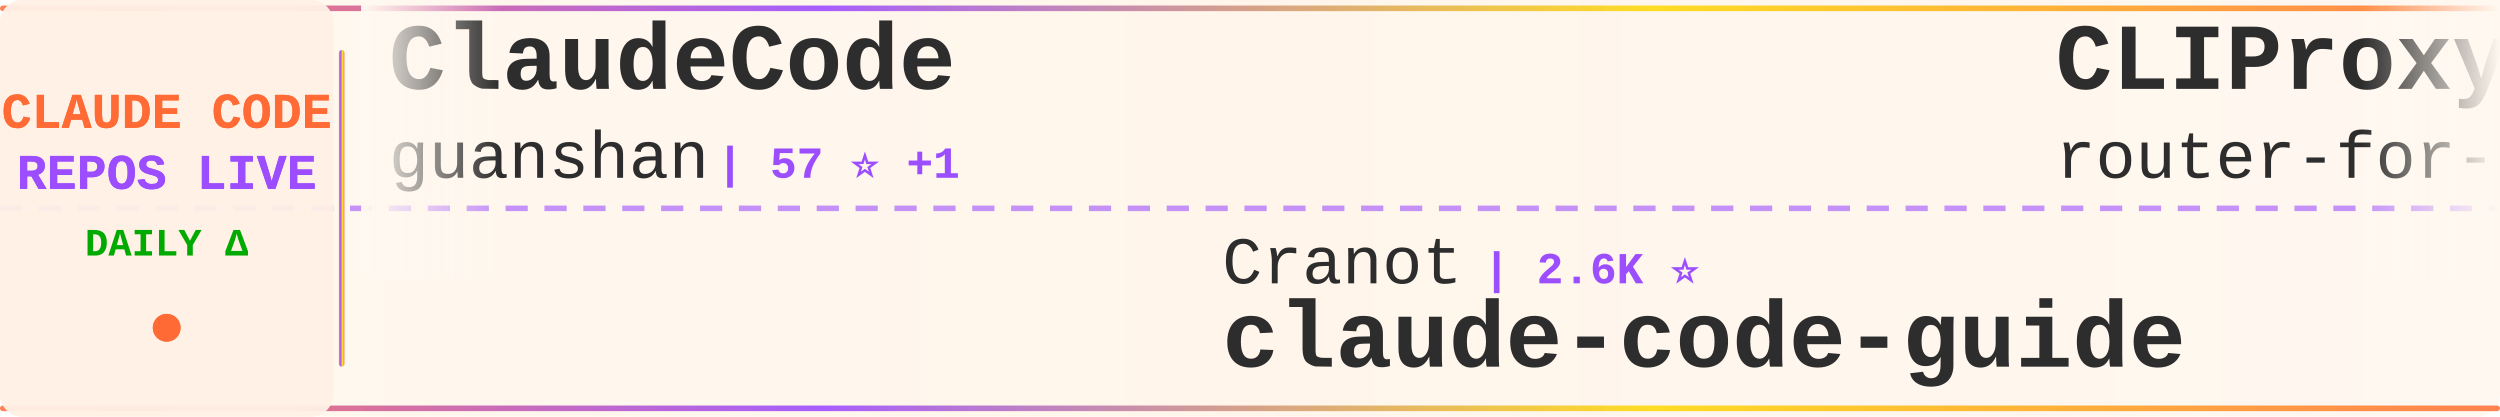
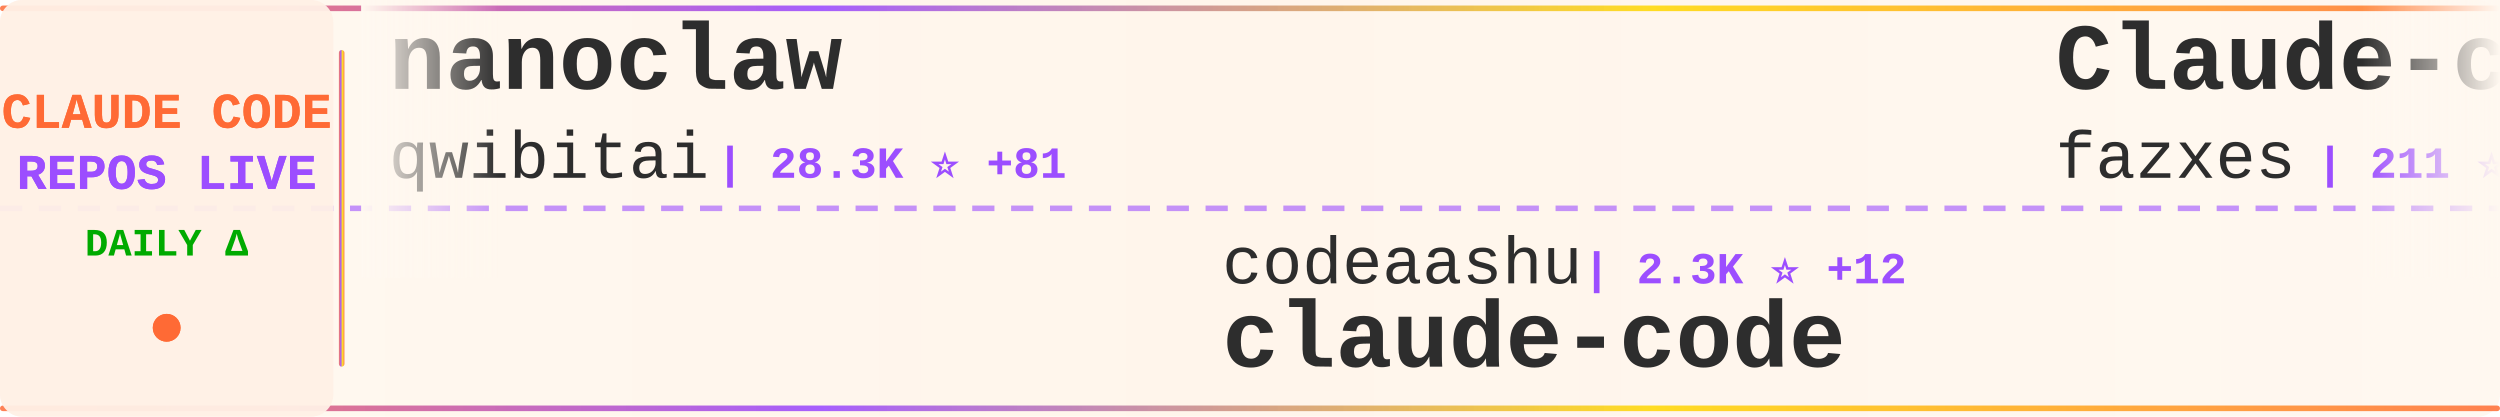
<svg xmlns="http://www.w3.org/2000/svg" width="900" height="150">
  <defs>
    <linearGradient id="tickerBg" x1="0%" y1="0%" x2="100%" y2="0%">
      <stop offset="0%" style="stop-color:#fff8f0;stop-opacity:0.98" />
      <stop offset="50%" style="stop-color:#fff5eb;stop-opacity:1" />
      <stop offset="100%" style="stop-color:#fff8f0;stop-opacity:0.98" />
    </linearGradient>
    <linearGradient id="borderGrad" x1="0%" y1="0%" x2="100%" y2="0%">
      <stop offset="0%" style="stop-color:#FF6B35;stop-opacity:0.85">
        <animate attributeName="stop-opacity" values="0.85;1;0.85" dur="2s" repeatCount="indefinite" />
      </stop>
      <stop offset="33%" style="stop-color:#9C4EFF;stop-opacity:0.9">
        <animate attributeName="stop-opacity" values="0.9;1;0.9" dur="2.2s" repeatCount="indefinite" />
      </stop>
      <stop offset="66%" style="stop-color:#FFD700;stop-opacity:0.85">
        <animate attributeName="stop-opacity" values="0.85;1;0.85" dur="1.8s" repeatCount="indefinite" />
      </stop>
      <stop offset="100%" style="stop-color:#FF6B35;stop-opacity:0.85">
        <animate attributeName="stop-opacity" values="0.85;1;0.85" dur="2s" repeatCount="indefinite" />
      </stop>
    </linearGradient>
    <filter id="textGlow">
      <feGaussianBlur stdDeviation="0.15" result="coloredBlur" />
      <feMerge>
        <feMergeNode in="coloredBlur" />
        <feMergeNode in="SourceGraphic" />
      </feMerge>
    </filter>
    <filter id="metricGlow">
      <feGaussianBlur stdDeviation="0.2" result="coloredBlur" />
      <feMerge>
        <feMergeNode in="coloredBlur" />
        <feMergeNode in="SourceGraphic" />
      </feMerge>
    </filter>
    <linearGradient id="leftFade" x1="0%" y1="0%" x2="100%" y2="0%">
      <stop offset="0%" style="stop-color:#fff8f0;stop-opacity:1" />
      <stop offset="100%" style="stop-color:#fff8f0;stop-opacity:0" />
    </linearGradient>
    <linearGradient id="rightFade" x1="0%" y1="0%" x2="100%" y2="0%">
      <stop offset="0%" style="stop-color:#fff8f0;stop-opacity:0" />
      <stop offset="100%" style="stop-color:#fff8f0;stop-opacity:1" />
    </linearGradient>
  </defs>
  <rect width="900" height="150" fill="url(#tickerBg)" rx="8" />
  <rect x="0" y="2" width="900" height="2" fill="url(#borderGrad)" rx="1" />
  <rect x="0" y="146" width="900" height="2" fill="url(#borderGrad)" rx="1" />
  <line x1="0" y1="75" x2="900" y2="75" stroke="#9C4EFF" stroke-width="2" stroke-dasharray="8 6" opacity="0.6" />
  <rect x="0" y="0" width="120" height="150" fill="#fff0e6" opacity="0.95" rx="8" />
  <text x="60" y="46" font-family="'Courier New', monospace" font-size="18" font-weight="bold" fill="#FF6B35" text-anchor="middle" filter="url(#textGlow)">
    CLAUDE CODE
  </text>
  <text x="60" y="68" font-family="'Courier New', monospace" font-size="18" font-weight="bold" fill="#9C4EFF" text-anchor="middle" filter="url(#textGlow)">
    REPOS LIVE
  </text>
  <text x="60" y="92" font-family="'Courier New', monospace" font-size="14" font-weight="bold" fill="#00aa00" text-anchor="middle">
    DAILY Δ
  </text>
  <circle cx="60" cy="118" r="5" fill="#FF6B35" filter="url(#metricGlow)">
    <animate attributeName="r" values="4;6;4" dur="1.5s" repeatCount="indefinite" />
    <animate attributeName="opacity" values="0.6;1;0.6" dur="1.5s" repeatCount="indefinite" />
  </circle>
  <rect x="122" y="18" width="2" height="114" fill="url(#borderGrad)" rx="1" />
  <clipPath id="tickerClip">
    <rect x="130" y="0" width="770" height="150" />
  </clipPath>
  <g clip-path="url(#tickerClip)">
    <g id="tickerItems">
      <animateTransform attributeName="transform" attributeType="XML" type="translate" from="0 0" to="-3000 0" dur="54s" repeatCount="indefinite" />
      <g transform="translate(0, 0)">
-         <text x="140" y="32" font-family="'Courier New', monospace" font-size="34" font-weight="bold" fill="#2d2d2d">ClaudeCode</text>
-         <text x="140" y="64" font-family="'Courier New', monospace" font-size="24" font-weight="normal" fill="#2d2d2d" opacity="1.0">guanshan</text>
-         <text x="258" y="64" font-family="'Courier New', monospace" font-size="16" font-weight="bold" fill="#9C4EFF"> | 57 ⭐ +1</text>
+         <text x="140" y="32" font-family="'Courier New', monospace" font-size="34" font-weight="bold" fill="#2d2d2d">nanoclaw</text>
+         <text x="140" y="64" font-family="'Courier New', monospace" font-size="24" font-weight="normal" fill="#2d2d2d" opacity="1.0">qwibitai</text>
+         <text x="258" y="64" font-family="'Courier New', monospace" font-size="16" font-weight="bold" fill="#9C4EFF"> | 28.3K ⭐ +81</text>
      </g>
      <g transform="translate(300, 0)">
-         <text x="140" y="102" font-family="'Courier New', monospace" font-size="24" font-weight="normal" fill="#2d2d2d" opacity="1.0">Cranot</text>
-         <text x="234" y="102" font-family="'Courier New', monospace" font-size="16" font-weight="bold" fill="#9C4EFF"> | 2.6K ⭐</text>
-         <text x="140" y="132" font-family="'Courier New', monospace" font-size="34" font-weight="bold" fill="#2d2d2d">claude-code-guide</text>
+         <text x="140" y="102" font-family="'Courier New', monospace" font-size="24" font-weight="normal" fill="#2d2d2d" opacity="1.0">codeaashu</text>
+         <text x="270" y="102" font-family="'Courier New', monospace" font-size="16" font-weight="bold" fill="#9C4EFF"> | 2.3K ⭐ +12</text>
+         <text x="140" y="132" font-family="'Courier New', monospace" font-size="34" font-weight="bold" fill="#2d2d2d">claude-code</text>
      </g>
      <g transform="translate(600, 0)">
-         <text x="140" y="32" font-family="'Courier New', monospace" font-size="34" font-weight="bold" fill="#2d2d2d">CLIProxyAPI</text>
-         <text x="140" y="64" font-family="'Courier New', monospace" font-size="24" font-weight="normal" fill="#2d2d2d" opacity="1.0">router-for-me</text>
-         <text x="318" y="64" font-family="'Courier New', monospace" font-size="16" font-weight="bold" fill="#9C4EFF"> | 29.3K ⭐ +298</text>
+         <text x="140" y="32" font-family="'Courier New', monospace" font-size="34" font-weight="bold" fill="#2d2d2d">Claude-code</text>
+         <text x="140" y="64" font-family="'Courier New', monospace" font-size="24" font-weight="normal" fill="#2d2d2d" opacity="1.0">fazxes</text>
+         <text x="234" y="64" font-family="'Courier New', monospace" font-size="16" font-weight="bold" fill="#9C4EFF"> | 211 ⭐</text>
      </g>
      <g transform="translate(900, 0)">
-         <text x="140" y="102" font-family="'Courier New', monospace" font-size="24" font-weight="normal" fill="#2d2d2d" opacity="1.0">shanraisshan</text>
-         <text x="306" y="102" font-family="'Courier New', monospace" font-size="16" font-weight="bold" fill="#9C4EFF"> | 48.7K ⭐ +348</text>
-         <text x="140" y="132" font-family="'Courier New', monospace" font-size="34" font-weight="bold" fill="#2d2d2d">claude-code-best-practic...</text>
+         <text x="140" y="102" font-family="'Courier New', monospace" font-size="24" font-weight="normal" fill="#2d2d2d" opacity="1.0">Pimzino</text>
+         <text x="246" y="102" font-family="'Courier New', monospace" font-size="16" font-weight="bold" fill="#9C4EFF"> | 3.7K ⭐ +1</text>
+         <text x="140" y="132" font-family="'Courier New', monospace" font-size="34" font-weight="bold" fill="#2d2d2d">claude-code-spec-workflo...</text>
      </g>
      <g transform="translate(1200, 0)">
-         <text x="140" y="32" font-family="'Courier New', monospace" font-size="34" font-weight="bold" fill="#2d2d2d">claude-code-source-build</text>
-         <text x="140" y="64" font-family="'Courier New', monospace" font-size="24" font-weight="normal" fill="#2d2d2d" opacity="1.0">andrew-kramer-inno</text>
-         <text x="378" y="64" font-family="'Courier New', monospace" font-size="16" font-weight="bold" fill="#9C4EFF"> | 581 ⭐</text>
+         <text x="140" y="32" font-family="'Courier New', monospace" font-size="34" font-weight="bold" fill="#2d2d2d">claude-code-source</text>
+         <text x="140" y="64" font-family="'Courier New', monospace" font-size="24" font-weight="normal" fill="#2d2d2d" opacity="1.0">hangsman</text>
+         <text x="258" y="64" font-family="'Courier New', monospace" font-size="16" font-weight="bold" fill="#9C4EFF"> | 763 ⭐ +2</text>
      </g>
      <g transform="translate(1500, 0)">
-         <text x="140" y="102" font-family="'Courier New', monospace" font-size="24" font-weight="normal" fill="#2d2d2d" opacity="1.0">lorryjovens-hub</text>
-         <text x="342" y="102" font-family="'Courier New', monospace" font-size="16" font-weight="bold" fill="#9C4EFF"> | 1.5K ⭐ +7</text>
-         <text x="140" y="132" font-family="'Courier New', monospace" font-size="34" font-weight="bold" fill="#2d2d2d">claude-code-rust</text>
+         <text x="140" y="102" font-family="'Courier New', monospace" font-size="24" font-weight="normal" fill="#2d2d2d" opacity="1.0">VineeTagarwaL-code</text>
+         <text x="378" y="102" font-family="'Courier New', monospace" font-size="16" font-weight="bold" fill="#9C4EFF"> | 273 ⭐</text>
+         <text x="140" y="132" font-family="'Courier New', monospace" font-size="34" font-weight="bold" fill="#2d2d2d">claude-code</text>
      </g>
      <g transform="translate(1800, 0)">
-         <text x="140" y="32" font-family="'Courier New', monospace" font-size="34" font-weight="bold" fill="#2d2d2d">claude-code-ultimate-gui...</text>
-         <text x="140" y="64" font-family="'Courier New', monospace" font-size="24" font-weight="normal" fill="#2d2d2d" opacity="1.0">FlorianBruniaux</text>
-         <text x="342" y="64" font-family="'Courier New', monospace" font-size="16" font-weight="bold" fill="#9C4EFF"> | 4.0K ⭐ +40</text>
+         <text x="140" y="32" font-family="'Courier New', monospace" font-size="34" font-weight="bold" fill="#2d2d2d">andrej-karpathy-skills</text>
+         <text x="140" y="64" font-family="'Courier New', monospace" font-size="24" font-weight="normal" fill="#2d2d2d" opacity="1.0">forrestchang</text>
+         <text x="306" y="64" font-family="'Courier New', monospace" font-size="16" font-weight="bold" fill="#9C4EFF"> | 95.8K ⭐ +3.2K</text>
      </g>
      <g transform="translate(2100, 0)">
-         <text x="140" y="102" font-family="'Courier New', monospace" font-size="24" font-weight="normal" fill="#2d2d2d" opacity="1.0">yasasbanukaofficial</text>
-         <text x="390" y="102" font-family="'Courier New', monospace" font-size="16" font-weight="bold" fill="#9C4EFF"> | 2.9K ⭐ +18</text>
+         <text x="140" y="102" font-family="'Courier New', monospace" font-size="24" font-weight="normal" fill="#2d2d2d" opacity="1.0">affaan-m</text>
+         <text x="258" y="102" font-family="'Courier New', monospace" font-size="16" font-weight="bold" fill="#9C4EFF"> | 168.9K ⭐ +898</text>
+         <text x="140" y="132" font-family="'Courier New', monospace" font-size="34" font-weight="bold" fill="#2d2d2d">everything-claude-code</text>
+       </g>
+       <g transform="translate(2400, 0)">
+         <text x="140" y="32" font-family="'Courier New', monospace" font-size="34" font-weight="bold" fill="#2d2d2d">awesome-claude-code-tool...</text>
+         <text x="140" y="64" font-family="'Courier New', monospace" font-size="24" font-weight="normal" fill="#2d2d2d" opacity="1.0">rohitg00</text>
+         <text x="258" y="64" font-family="'Courier New', monospace" font-size="16" font-weight="bold" fill="#9C4EFF"> | 1.5K ⭐ +18</text>
+       </g>
+       <g transform="translate(2700, 0)">
+         <text x="140" y="102" font-family="'Courier New', monospace" font-size="24" font-weight="normal" fill="#2d2d2d" opacity="1.0">shareAI-lab</text>
+         <text x="294" y="102" font-family="'Courier New', monospace" font-size="16" font-weight="bold" fill="#9C4EFF"> | 57.1K ⭐ +269</text>
+         <text x="140" y="132" font-family="'Courier New', monospace" font-size="34" font-weight="bold" fill="#2d2d2d">learn-claude-code</text>
+       </g>
+       <g transform="translate(3000, 0)">
+         <text x="140" y="32" font-family="'Courier New', monospace" font-size="34" font-weight="bold" fill="#2d2d2d">nanoclaw</text>
+         <text x="140" y="64" font-family="'Courier New', monospace" font-size="24" font-weight="normal" fill="#2d2d2d" opacity="1.0">qwibitai</text>
+         <text x="258" y="64" font-family="'Courier New', monospace" font-size="16" font-weight="bold" fill="#9C4EFF"> | 28.3K ⭐ +81</text>
+       </g>
+       <g transform="translate(3300, 0)">
+         <text x="140" y="102" font-family="'Courier New', monospace" font-size="24" font-weight="normal" fill="#2d2d2d" opacity="1.0">codeaashu</text>
+         <text x="270" y="102" font-family="'Courier New', monospace" font-size="16" font-weight="bold" fill="#9C4EFF"> | 2.3K ⭐ +12</text>
        <text x="140" y="132" font-family="'Courier New', monospace" font-size="34" font-weight="bold" fill="#2d2d2d">claude-code</text>
      </g>
-       <g transform="translate(2400, 0)">
-         <text x="140" y="32" font-family="'Courier New', monospace" font-size="34" font-weight="bold" fill="#2d2d2d">claude-code-source</text>
-         <text x="140" y="64" font-family="'Courier New', monospace" font-size="24" font-weight="normal" fill="#2d2d2d" opacity="1.0">AprilNEA</text>
-         <text x="258" y="64" font-family="'Courier New', monospace" font-size="16" font-weight="bold" fill="#9C4EFF"> | 373 ⭐</text>
-       </g>
-       <g transform="translate(2700, 0)">
-         <text x="140" y="102" font-family="'Courier New', monospace" font-size="24" font-weight="normal" fill="#2d2d2d" opacity="1.0">anthropics</text>
-         <text x="282" y="102" font-family="'Courier New', monospace" font-size="16" font-weight="bold" fill="#9C4EFF"> | 125.0K ⭐ +597</text>
-         <text x="140" y="132" font-family="'Courier New', monospace" font-size="34" font-weight="bold" fill="#2d2d2d">skills</text>
-       </g>
-       <g transform="translate(3000, 0)">
-         <text x="140" y="32" font-family="'Courier New', monospace" font-size="34" font-weight="bold" fill="#2d2d2d">ClaudeCode</text>
-         <text x="140" y="64" font-family="'Courier New', monospace" font-size="24" font-weight="normal" fill="#2d2d2d" opacity="1.0">guanshan</text>
-         <text x="258" y="64" font-family="'Courier New', monospace" font-size="16" font-weight="bold" fill="#9C4EFF"> | 57 ⭐ +1</text>
-       </g>
-       <g transform="translate(3300, 0)">
-         <text x="140" y="102" font-family="'Courier New', monospace" font-size="24" font-weight="normal" fill="#2d2d2d" opacity="1.0">Cranot</text>
-         <text x="234" y="102" font-family="'Courier New', monospace" font-size="16" font-weight="bold" fill="#9C4EFF"> | 2.6K ⭐</text>
-         <text x="140" y="132" font-family="'Courier New', monospace" font-size="34" font-weight="bold" fill="#2d2d2d">claude-code-guide</text>
-       </g>
      <g transform="translate(3600, 0)">
-         <text x="140" y="32" font-family="'Courier New', monospace" font-size="34" font-weight="bold" fill="#2d2d2d">CLIProxyAPI</text>
-         <text x="140" y="64" font-family="'Courier New', monospace" font-size="24" font-weight="normal" fill="#2d2d2d" opacity="1.0">router-for-me</text>
-         <text x="318" y="64" font-family="'Courier New', monospace" font-size="16" font-weight="bold" fill="#9C4EFF"> | 29.3K ⭐ +298</text>
+         <text x="140" y="32" font-family="'Courier New', monospace" font-size="34" font-weight="bold" fill="#2d2d2d">Claude-code</text>
+         <text x="140" y="64" font-family="'Courier New', monospace" font-size="24" font-weight="normal" fill="#2d2d2d" opacity="1.0">fazxes</text>
+         <text x="234" y="64" font-family="'Courier New', monospace" font-size="16" font-weight="bold" fill="#9C4EFF"> | 211 ⭐</text>
      </g>
      <g transform="translate(3900, 0)">
-         <text x="140" y="102" font-family="'Courier New', monospace" font-size="24" font-weight="normal" fill="#2d2d2d" opacity="1.0">shanraisshan</text>
-         <text x="306" y="102" font-family="'Courier New', monospace" font-size="16" font-weight="bold" fill="#9C4EFF"> | 48.7K ⭐ +348</text>
-         <text x="140" y="132" font-family="'Courier New', monospace" font-size="34" font-weight="bold" fill="#2d2d2d">claude-code-best-practic...</text>
+         <text x="140" y="102" font-family="'Courier New', monospace" font-size="24" font-weight="normal" fill="#2d2d2d" opacity="1.0">Pimzino</text>
+         <text x="246" y="102" font-family="'Courier New', monospace" font-size="16" font-weight="bold" fill="#9C4EFF"> | 3.7K ⭐ +1</text>
+         <text x="140" y="132" font-family="'Courier New', monospace" font-size="34" font-weight="bold" fill="#2d2d2d">claude-code-spec-workflo...</text>
      </g>
    </g>
  </g>
  <rect x="130" y="0" width="50" height="100" fill="url(#leftFade)" />
  <rect x="850" y="0" width="50" height="100" fill="url(#rightFade)" />
</svg>
